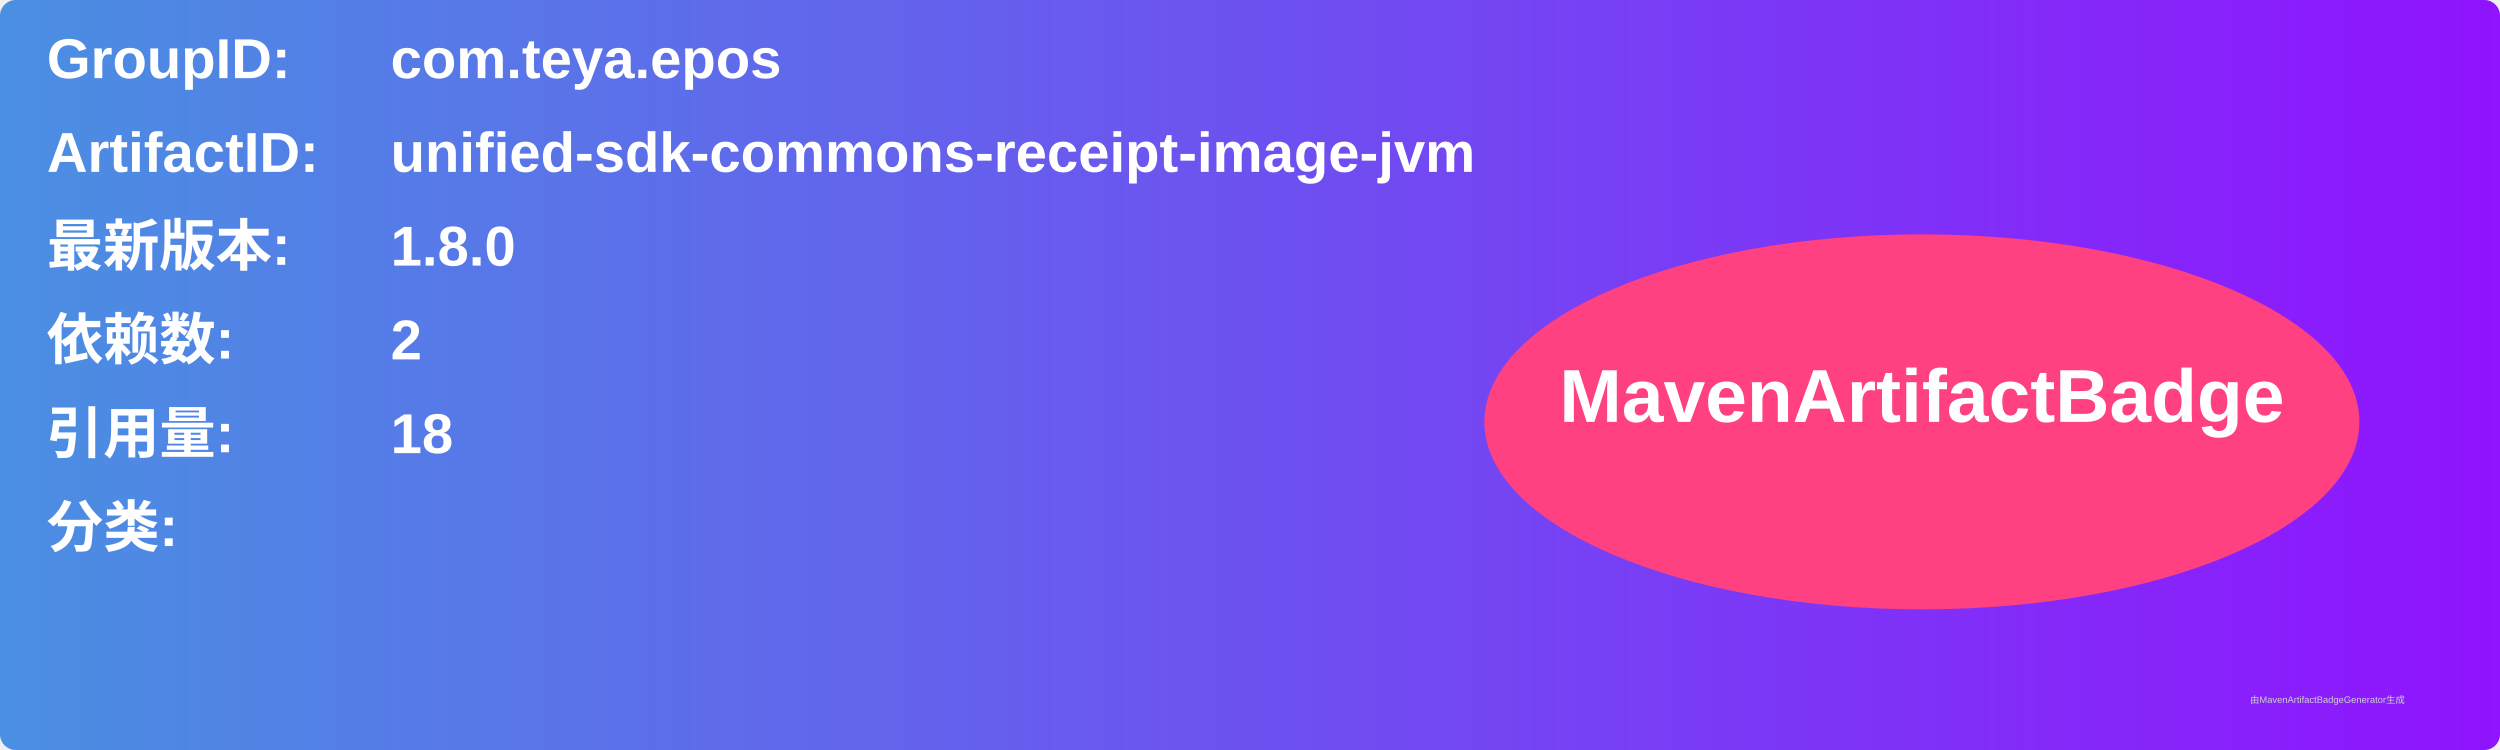
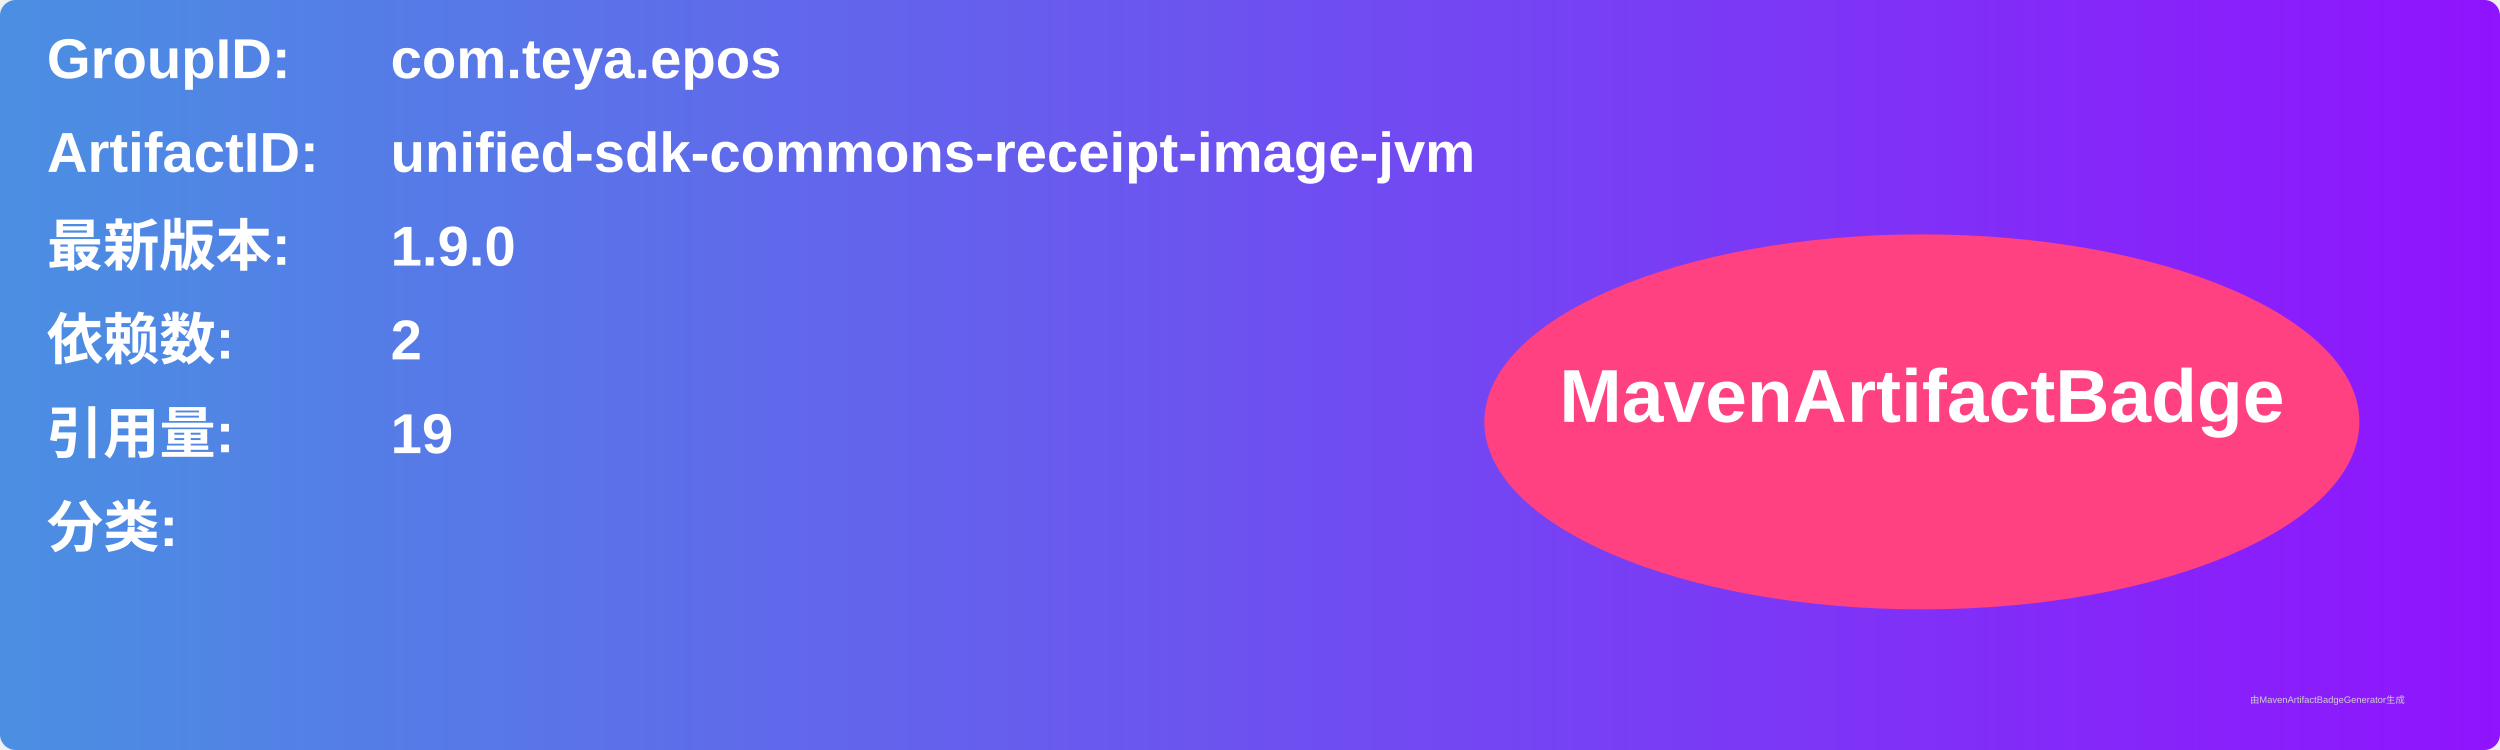
<svg xmlns="http://www.w3.org/2000/svg" width="800" height="240" viewBox="0 0 800 240">
  <linearGradient id="grad" x1="0%" y1="0%" x2="100%" y2="0%">
    <stop offset="0%" stop-color="#4a90e2" />
    <stop offset="100%" stop-color="#9013fe" />
  </linearGradient>
  <rect width="100%" height="100%" rx="5" ry="5" fill="url(#grad)" />
  <g transform="translate(15, 15)">
    <text x="0" y="10" font-family="Arial" font-size="18" fill="white" font-weight="bold" width="260">GroupID:</text>
    <text x="110" y="10" font-family="Arial" font-size="18" fill="white" font-weight="bold" width="460">com.teya.epos</text>
    <text x="0" y="40" font-family="Arial" font-size="18" fill="white" font-weight="bold" width="260">ArtifactID:</text>
    <text x="110" y="40" font-family="Arial" font-size="18" fill="white" font-weight="bold" width="460">unified-sdk-commons-receipt-image-jvm</text>
    <text x="0" y="70" font-family="Arial" font-size="18" fill="white" font-weight="bold">最新版本:</text>
    <text x="110" y="70" font-family="Arial" font-size="18" fill="white" font-weight="bold">
-       <tspan font-weight="bold">1.8.0</tspan>
+       <tspan font-weight="bold">1.9.0</tspan>
    </text>
    <text x="0" y="100" font-family="Arial" font-size="18" fill="white" font-weight="bold">依赖数: </text>
    <text x="110" y="100" font-family="Arial" font-size="18" fill="white">
      <tspan font-weight="bold">2</tspan>
    </text>
    <text x="0" y="130" font-family="Arial" font-size="18" fill="white" font-weight="bold">引用量: </text>
    <text x="110" y="130" font-family="Arial" font-size="18" fill="white">
-       <tspan font-weight="bold">18</tspan>
+       <tspan font-weight="bold">19</tspan>
    </text>
    <text x="0" y="160" font-family="Arial" font-size="18" fill="white" font-weight="bold">分类:</text>
    <text x="10" y="190" font-family="Arial" font-size="10" fill="white">
      <tspan font-weight="bold" />
    </text>
    <ellipse cx="600" cy="120" rx="140" ry="60" fill="#ff4081" />
    <text x="600" y="120" text-anchor="middle" font-family="Arial" font-size="24" fill="white" font-weight="bold">MavenArtifactBadge</text>
  </g>
  <text x="720" y="225" font-family="Arial" font-size="3" fill="#d0d0d0">由MavenArtifactBadgeGenerator生成</text>
</svg>
